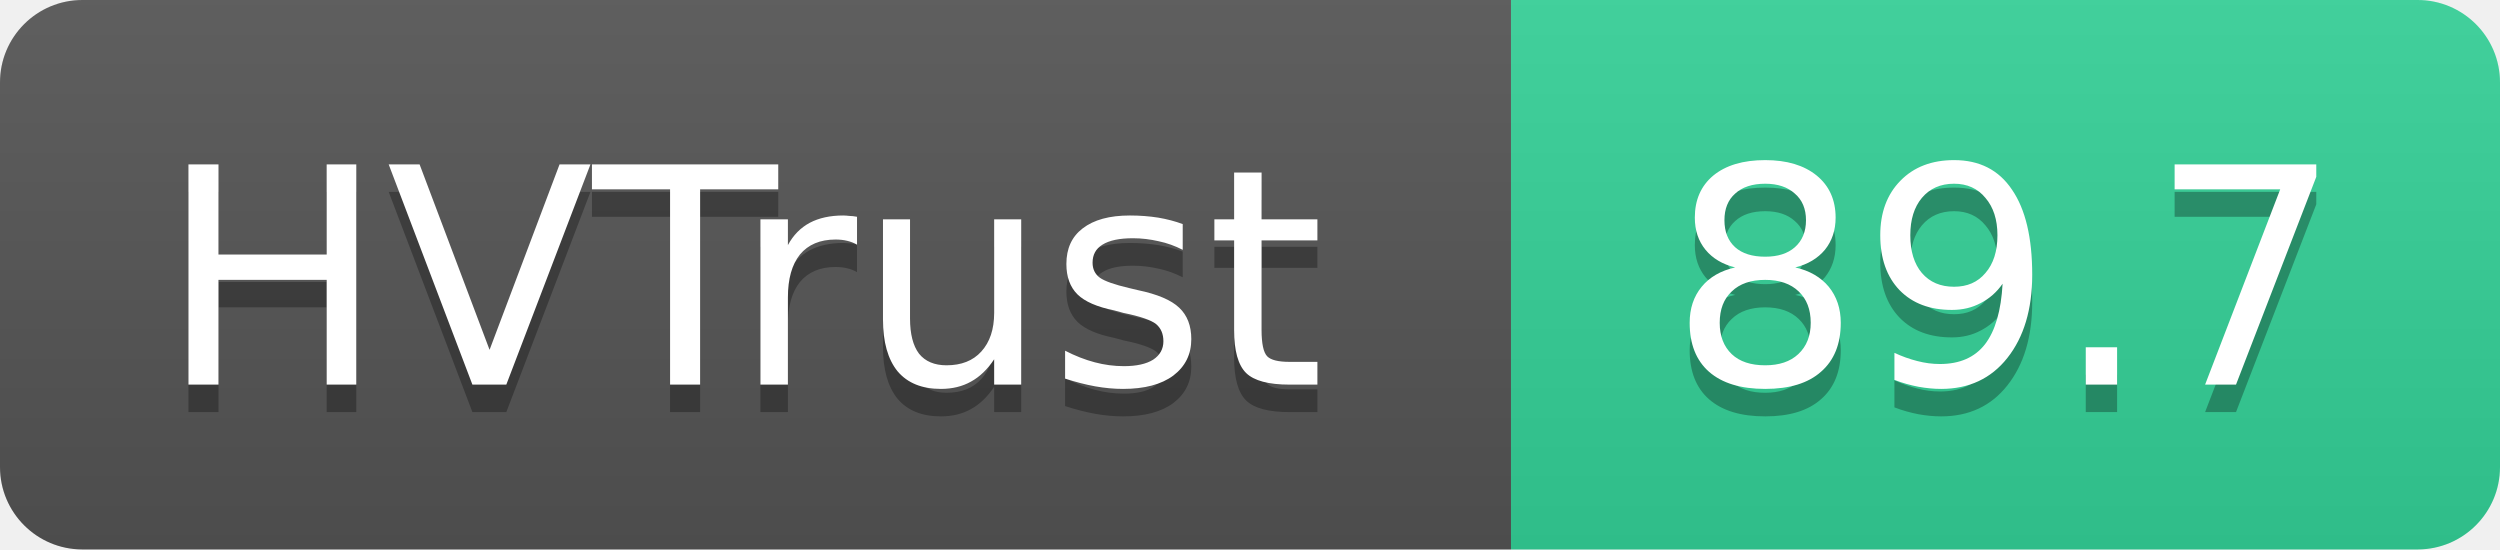
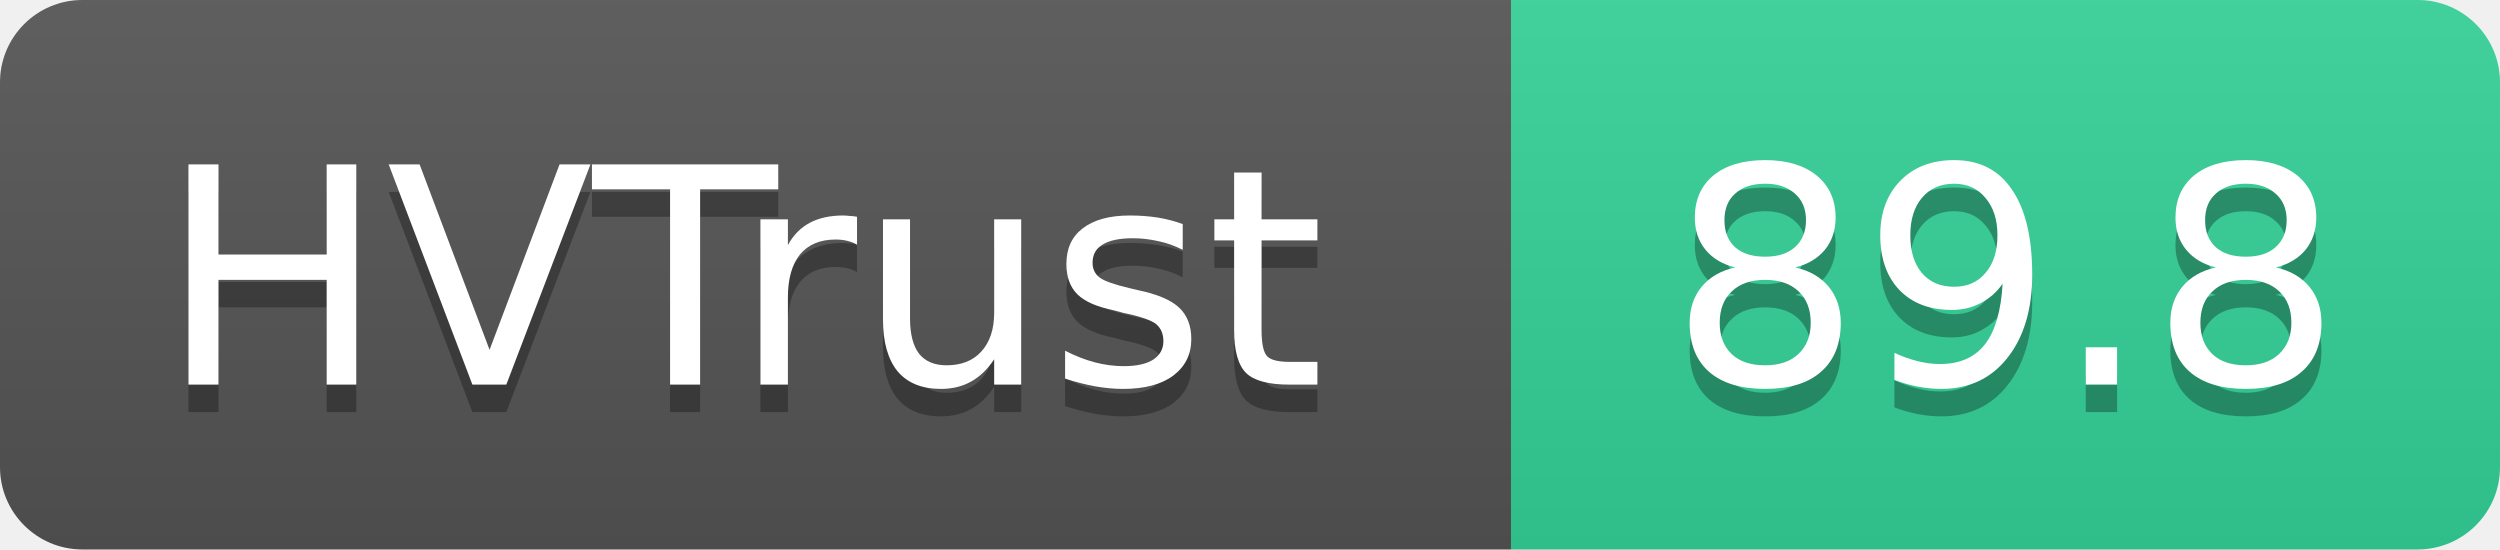
- <svg xmlns="http://www.w3.org/2000/svg" width="91" height="20" role="img" aria-label="HVTrust: 89.7">
+ <svg xmlns="http://www.w3.org/2000/svg" width="91" height="20" role="img" aria-label="HVTrust: 89.8">
  <linearGradient id="s" x2="0" y2="100%">
    <stop offset="0" stop-color="#bbb" stop-opacity=".1" />
    <stop offset="1" stop-opacity=".1" />
  </linearGradient>
  <clipPath id="r">
    <rect width="91" height="20" rx="3" fill="#fff" />
  </clipPath>
  <g clip-path="url(#r)">
    <rect width="55" height="20" fill="#555" />
    <rect x="55" width="36" height="20" fill="#34d399" />
    <rect width="91" height="20" fill="url(#s)" />
  </g>
  <g fill="#fff" text-anchor="middle" font-family="Verdana,Geneva,DejaVu Sans,sans-serif" text-rendering="geometricPrecision" font-size="11">
    <text x="27" y="15" fill="#010101" fill-opacity=".3">HVTrust</text>
    <text x="27" y="14">HVTrust</text>
-     <text x="73" y="15" fill="#010101" fill-opacity=".3">89.7</text>
-     <text x="73" y="14">89.7</text>
+     <text x="73" y="15" fill="#010101" fill-opacity=".3">89.8</text>
+     <text x="73" y="14">89.8</text>
  </g>
</svg>
